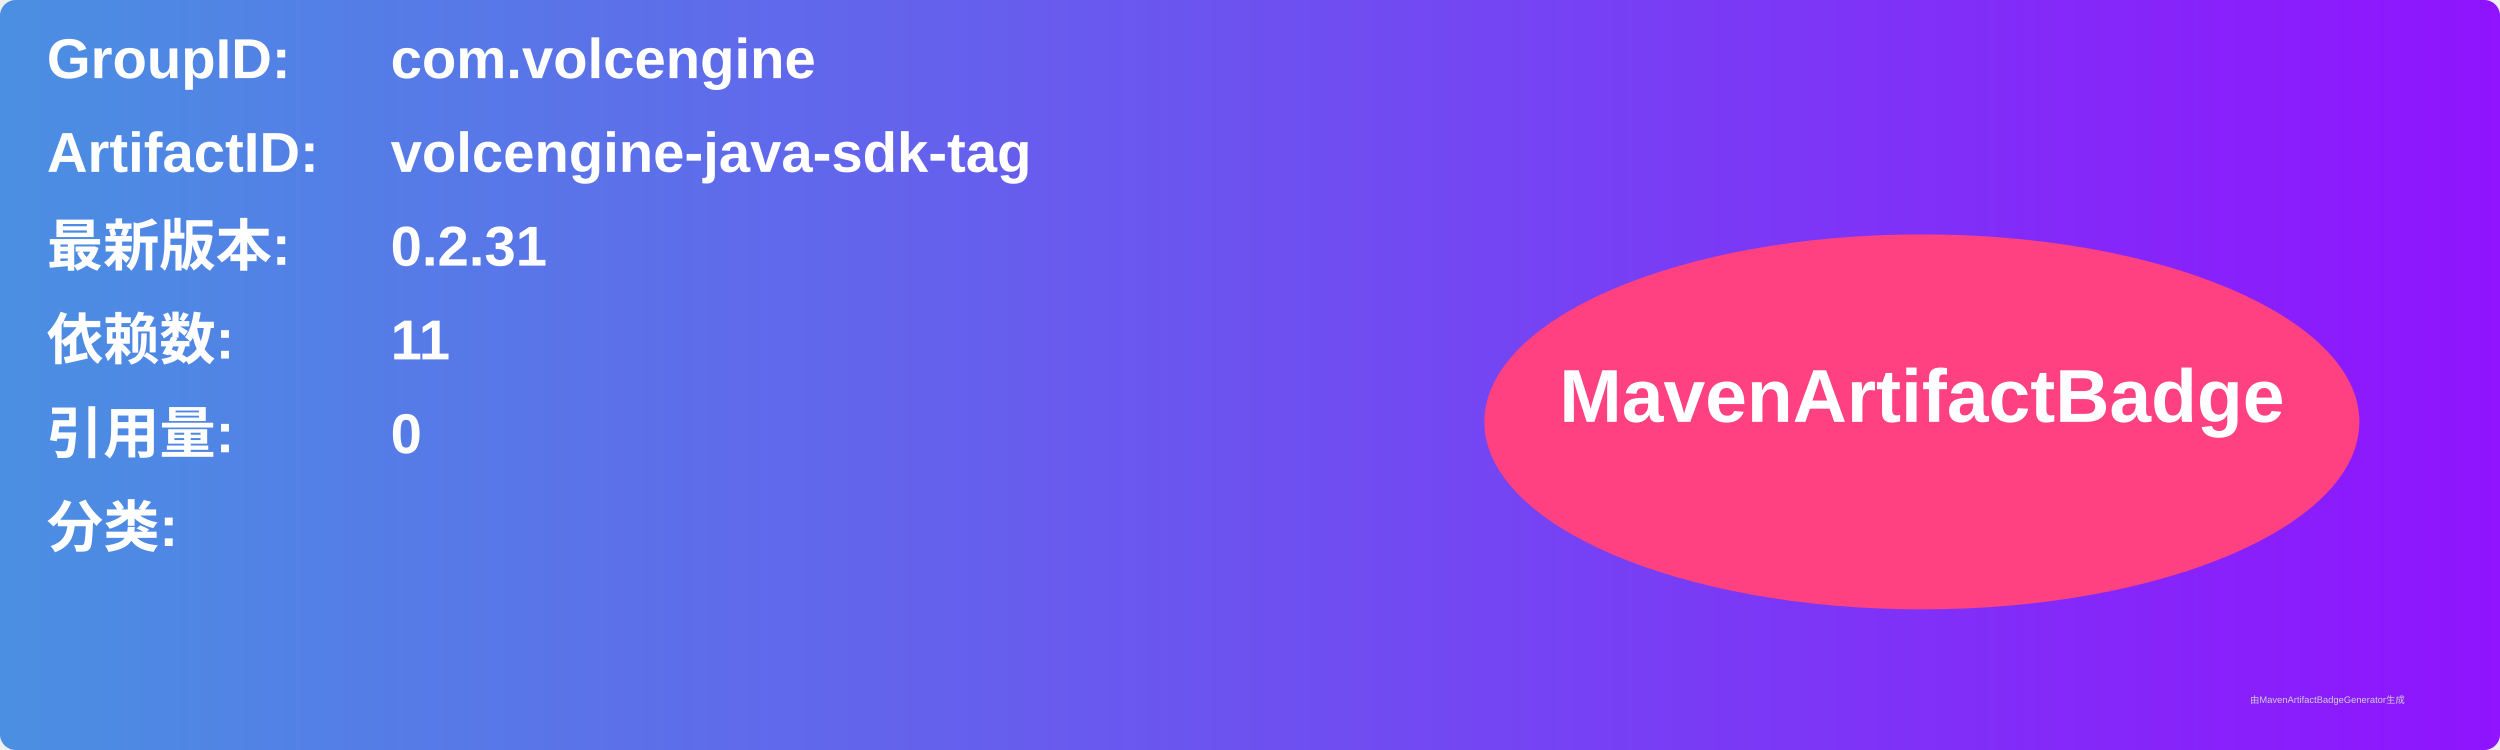
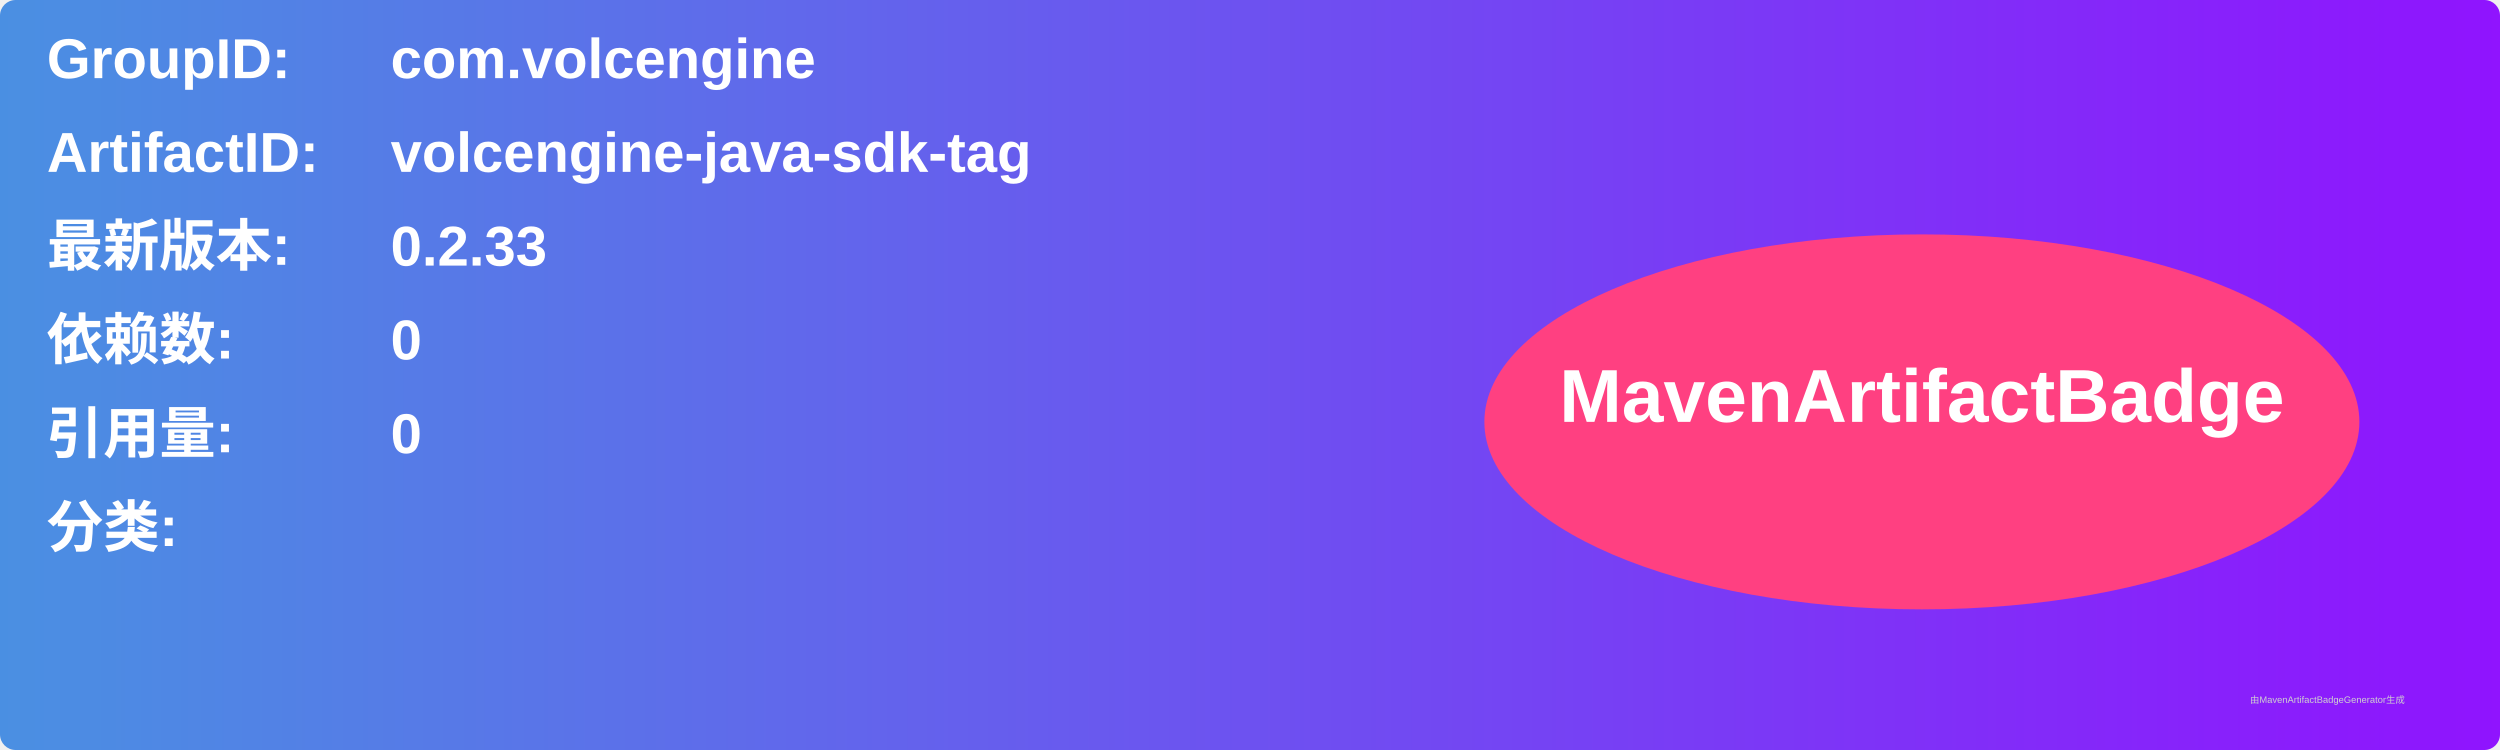
<svg xmlns="http://www.w3.org/2000/svg" width="800" height="240" viewBox="0 0 800 240">
  <linearGradient id="grad" x1="0%" y1="0%" x2="100%" y2="0%">
    <stop offset="0%" stop-color="#4a90e2" />
    <stop offset="100%" stop-color="#9013fe" />
  </linearGradient>
  <rect width="100%" height="100%" rx="5" ry="5" fill="url(#grad)" />
  <g transform="translate(15, 15)">
    <text x="0" y="10" font-family="Arial" font-size="18" fill="white" font-weight="bold" width="260">GroupID:</text>
    <text x="110" y="10" font-family="Arial" font-size="18" fill="white" font-weight="bold" width="460">com.volcengine</text>
    <text x="0" y="40" font-family="Arial" font-size="18" fill="white" font-weight="bold" width="260">ArtifactID:</text>
    <text x="110" y="40" font-family="Arial" font-size="18" fill="white" font-weight="bold" width="460">volcengine-java-sdk-tag</text>
    <text x="0" y="70" font-family="Arial" font-size="18" fill="white" font-weight="bold">最新版本:</text>
    <text x="110" y="70" font-family="Arial" font-size="18" fill="white" font-weight="bold">
-       <tspan font-weight="bold">0.2.31</tspan>
+       <tspan font-weight="bold">0.2.33</tspan>
    </text>
    <text x="0" y="100" font-family="Arial" font-size="18" fill="white" font-weight="bold">依赖数: </text>
    <text x="110" y="100" font-family="Arial" font-size="18" fill="white">
-       <tspan font-weight="bold">11</tspan>
+       <tspan font-weight="bold">0</tspan>
    </text>
    <text x="0" y="130" font-family="Arial" font-size="18" fill="white" font-weight="bold">引用量: </text>
    <text x="110" y="130" font-family="Arial" font-size="18" fill="white">
      <tspan font-weight="bold">0</tspan>
    </text>
    <text x="0" y="160" font-family="Arial" font-size="18" fill="white" font-weight="bold">分类:</text>
    <text x="10" y="190" font-family="Arial" font-size="10" fill="white">
      <tspan font-weight="bold" />
    </text>
    <ellipse cx="600" cy="120" rx="140" ry="60" fill="#ff4081" />
    <text x="600" y="120" text-anchor="middle" font-family="Arial" font-size="24" fill="white" font-weight="bold">MavenArtifactBadge</text>
  </g>
  <text x="720" y="225" font-family="Arial" font-size="3" fill="#d0d0d0">由MavenArtifactBadgeGenerator生成</text>
</svg>
